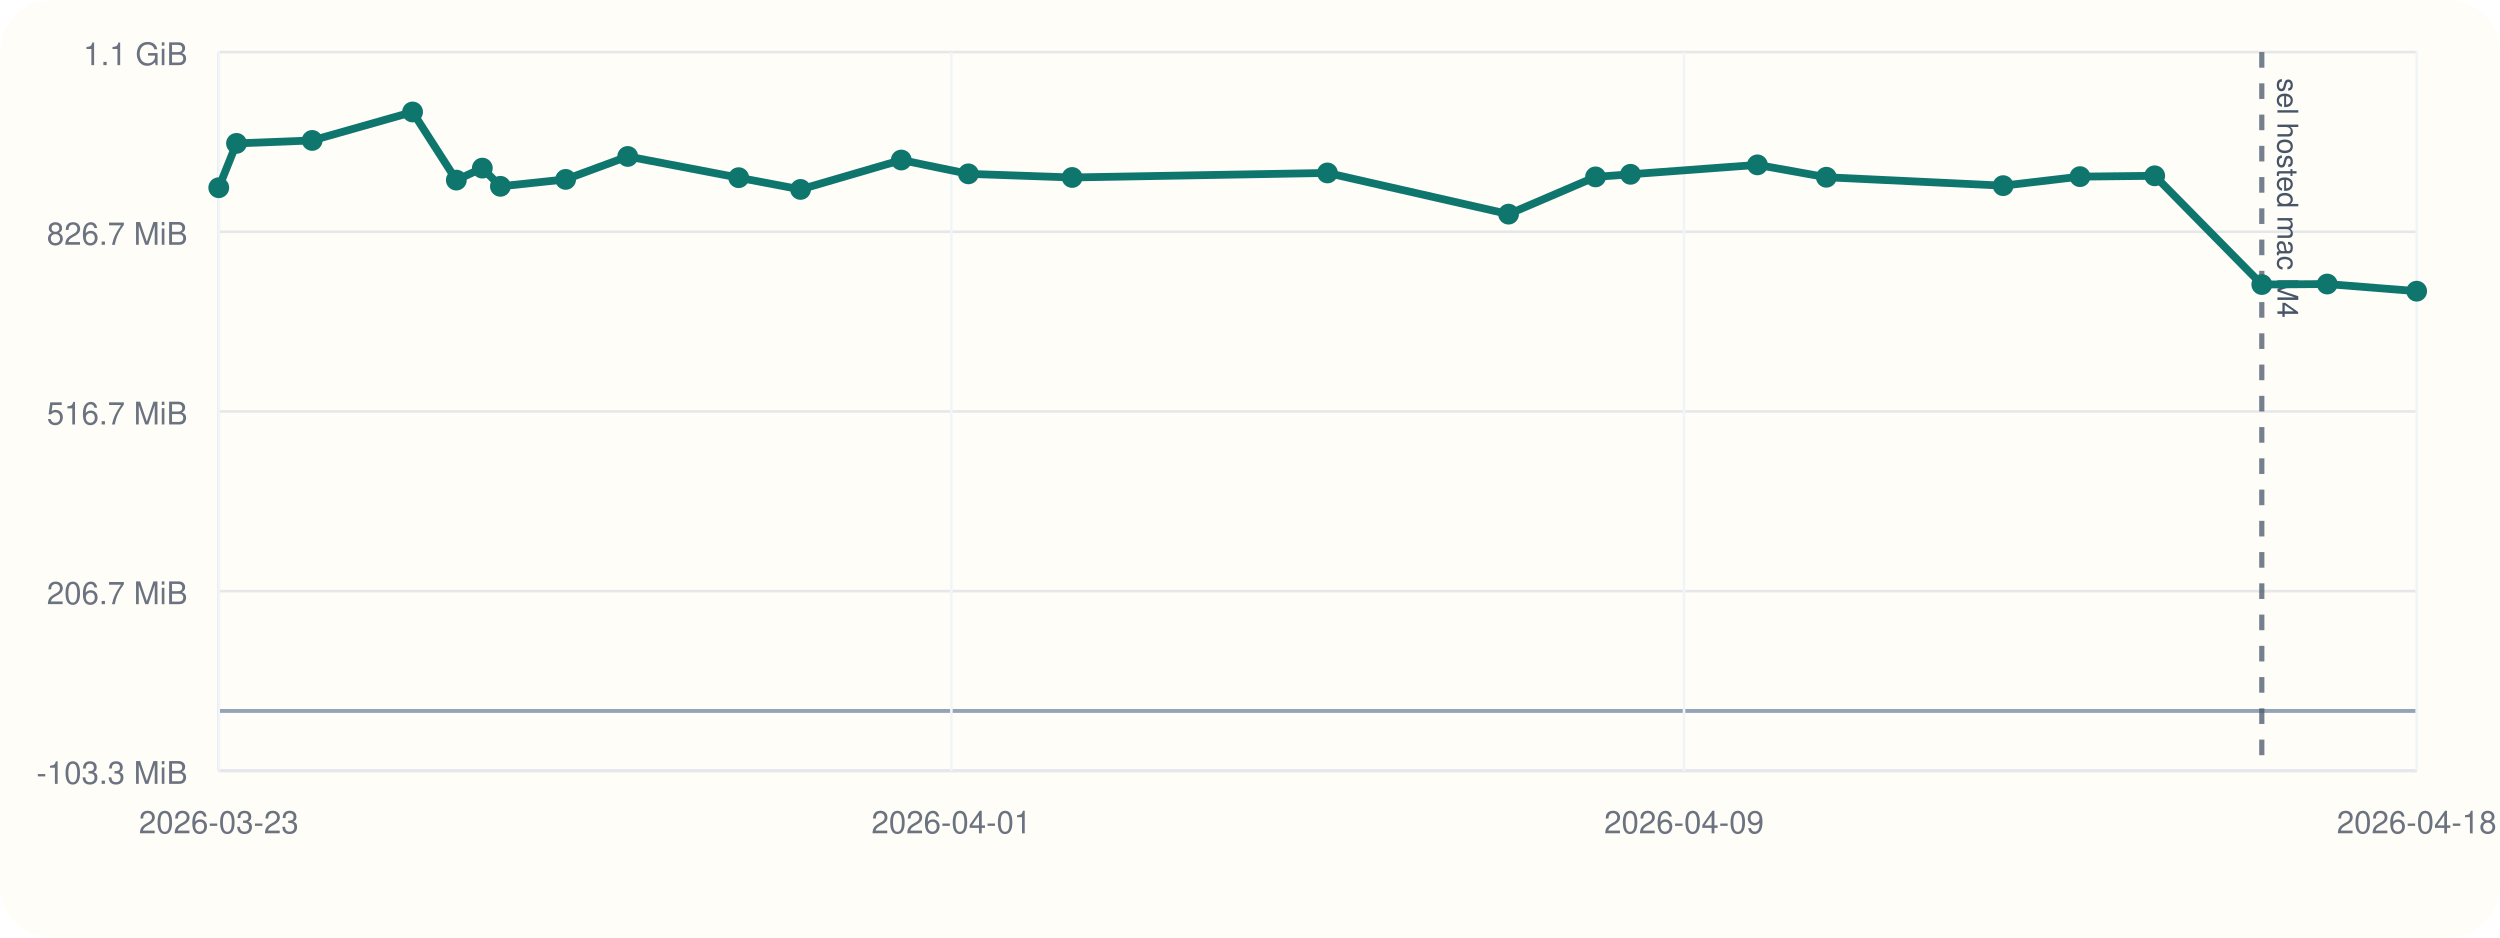
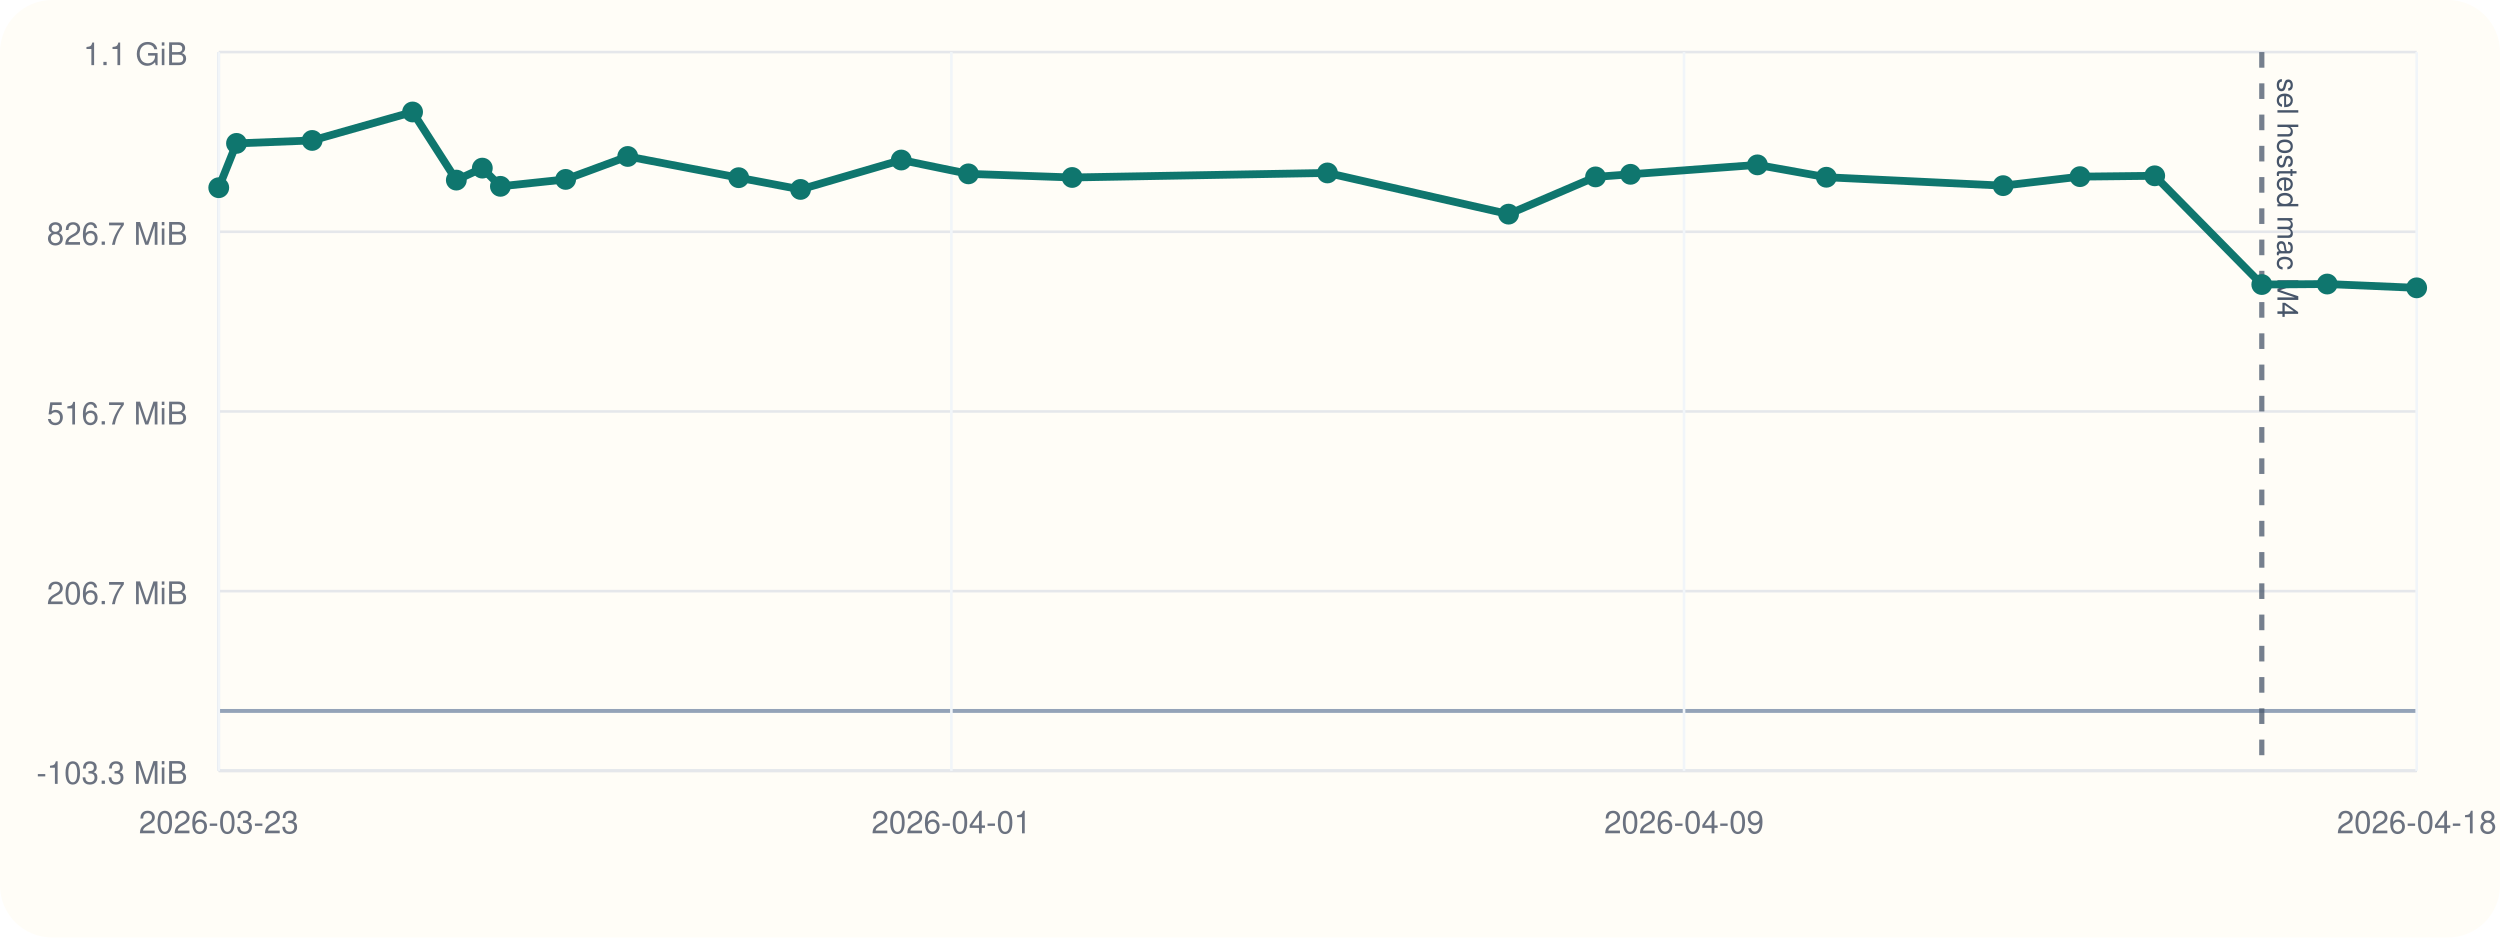
<svg xmlns="http://www.w3.org/2000/svg" viewBox="0 0 960 360">
  <rect width="960" height="360" rx="20" fill="#fffdf7" />
  <line x1="84" y1="296" x2="928" y2="296" stroke="#cbd5e1" stroke-width="1" />
  <line x1="84" y1="20" x2="84" y2="296" stroke="#cbd5e1" stroke-width="1" />
  <line x1="84" y1="273.00" x2="928" y2="273.00" stroke="#94a3b8" stroke-width="1.5" />
  <line x1="84" y1="296.00" x2="928" y2="296.00" stroke="#e5e7eb" stroke-width="1" />
  <text x="72" y="301.00" text-anchor="end" font-size="12" font-family="Helvetica, Arial, sans-serif" fill="#6b7280">-103.3 MiB</text>
  <line x1="84" y1="227.00" x2="928" y2="227.00" stroke="#e5e7eb" stroke-width="1" />
  <text x="72" y="232.00" text-anchor="end" font-size="12" font-family="Helvetica, Arial, sans-serif" fill="#6b7280">206.7 MiB</text>
  <line x1="84" y1="158.00" x2="928" y2="158.00" stroke="#e5e7eb" stroke-width="1" />
  <text x="72" y="163.00" text-anchor="end" font-size="12" font-family="Helvetica, Arial, sans-serif" fill="#6b7280">516.7 MiB</text>
  <line x1="84" y1="89.00" x2="928" y2="89.00" stroke="#e5e7eb" stroke-width="1" />
  <text x="72" y="94.00" text-anchor="end" font-size="12" font-family="Helvetica, Arial, sans-serif" fill="#6b7280">826.7 MiB</text>
  <line x1="84" y1="20.00" x2="928" y2="20.00" stroke="#e5e7eb" stroke-width="1" />
  <text x="72" y="25.00" text-anchor="end" font-size="12" font-family="Helvetica, Arial, sans-serif" fill="#6b7280">1.1 GiB</text>
  <line x1="84.00" y1="20" x2="84.00" y2="296" stroke="#f1f5f9" stroke-width="1" />
  <text x="84.00" y="320" text-anchor="middle" font-size="12" font-family="Helvetica, Arial, sans-serif" fill="#6b7280">2026-03-23</text>
  <line x1="365.33" y1="20" x2="365.33" y2="296" stroke="#f1f5f9" stroke-width="1" />
  <text x="365.33" y="320" text-anchor="middle" font-size="12" font-family="Helvetica, Arial, sans-serif" fill="#6b7280">2026-04-01</text>
  <line x1="646.67" y1="20" x2="646.67" y2="296" stroke="#f1f5f9" stroke-width="1" />
  <text x="646.67" y="320" text-anchor="middle" font-size="12" font-family="Helvetica, Arial, sans-serif" fill="#6b7280">2026-04-09</text>
  <line x1="928.00" y1="20" x2="928.00" y2="296" stroke="#f1f5f9" stroke-width="1" />
  <text x="928.00" y="320" text-anchor="middle" font-size="12" font-family="Helvetica, Arial, sans-serif" fill="#6b7280">2026-04-18</text>
  <line x1="868.53" y1="20" x2="868.53" y2="296" stroke="#475569" stroke-width="2" stroke-dasharray="6 6" opacity="0.75" />
  <text x="874.53" y="30" transform="rotate(90 874.53 30)" font-size="11" font-family="Helvetica, Arial, sans-serif" fill="#475569">sel hosted mac M4</text>
-   <polyline fill="none" stroke="#0f766e" stroke-width="3" points="84.00,72.08 90.82,55.06 119.87,53.93 158.43,43.00 175.23,69.16 185.21,64.56 192.16,71.55 217.21,68.89 241.05,60.08 283.66,68.23 307.41,72.74 346.09,61.45 371.87,66.76 411.70,68.15 509.74,66.41 579.29,82.23 612.69,67.93 626.11,66.93 674.85,63.31 701.32,68.06 769.20,71.29 798.72,67.83 827.41,67.51 868.53,109.26 893.65,109.07 928.00,111.82" />
+   <polyline fill="none" stroke="#0f766e" stroke-width="3" points="84.00,72.08 90.82,55.06 119.87,53.93 158.43,43.00 175.23,69.16 185.21,64.56 192.16,71.55 217.21,68.89 241.05,60.08 283.66,68.23 307.41,72.74 346.09,61.45 371.87,66.76 411.70,68.15 509.74,66.41 579.29,82.23 612.69,67.93 626.11,66.93 674.85,63.31 701.32,68.06 769.20,71.29 798.72,67.83 827.41,67.51 868.53,109.26 893.65,109.07 928.00,110.53" />
  <circle cx="84.00" cy="72.08" r="4" fill="#0f766e" />
  <circle cx="90.82" cy="55.06" r="4" fill="#0f766e" />
  <circle cx="119.87" cy="53.93" r="4" fill="#0f766e" />
  <circle cx="158.43" cy="43.00" r="4" fill="#0f766e" />
  <circle cx="175.23" cy="69.16" r="4" fill="#0f766e" />
  <circle cx="185.21" cy="64.56" r="4" fill="#0f766e" />
  <circle cx="192.16" cy="71.55" r="4" fill="#0f766e" />
  <circle cx="217.21" cy="68.89" r="4" fill="#0f766e" />
  <circle cx="241.05" cy="60.08" r="4" fill="#0f766e" />
  <circle cx="283.66" cy="68.23" r="4" fill="#0f766e" />
  <circle cx="307.41" cy="72.74" r="4" fill="#0f766e" />
  <circle cx="346.09" cy="61.45" r="4" fill="#0f766e" />
  <circle cx="371.87" cy="66.76" r="4" fill="#0f766e" />
  <circle cx="411.70" cy="68.15" r="4" fill="#0f766e" />
  <circle cx="509.74" cy="66.41" r="4" fill="#0f766e" />
  <circle cx="579.29" cy="82.23" r="4" fill="#0f766e" />
  <circle cx="612.69" cy="67.93" r="4" fill="#0f766e" />
  <circle cx="626.11" cy="66.93" r="4" fill="#0f766e" />
  <circle cx="674.85" cy="63.31" r="4" fill="#0f766e" />
  <circle cx="701.32" cy="68.06" r="4" fill="#0f766e" />
  <circle cx="769.20" cy="71.29" r="4" fill="#0f766e" />
  <circle cx="798.72" cy="67.83" r="4" fill="#0f766e" />
  <circle cx="827.41" cy="67.51" r="4" fill="#0f766e" />
  <circle cx="868.53" cy="109.26" r="4" fill="#0f766e" />
  <circle cx="893.65" cy="109.07" r="4" fill="#0f766e" />
-   <circle cx="928.00" cy="111.82" r="4" fill="#0f766e" />
+   <circle cx="928.00" cy="110.53" r="4" fill="#0f766e" />
</svg>
